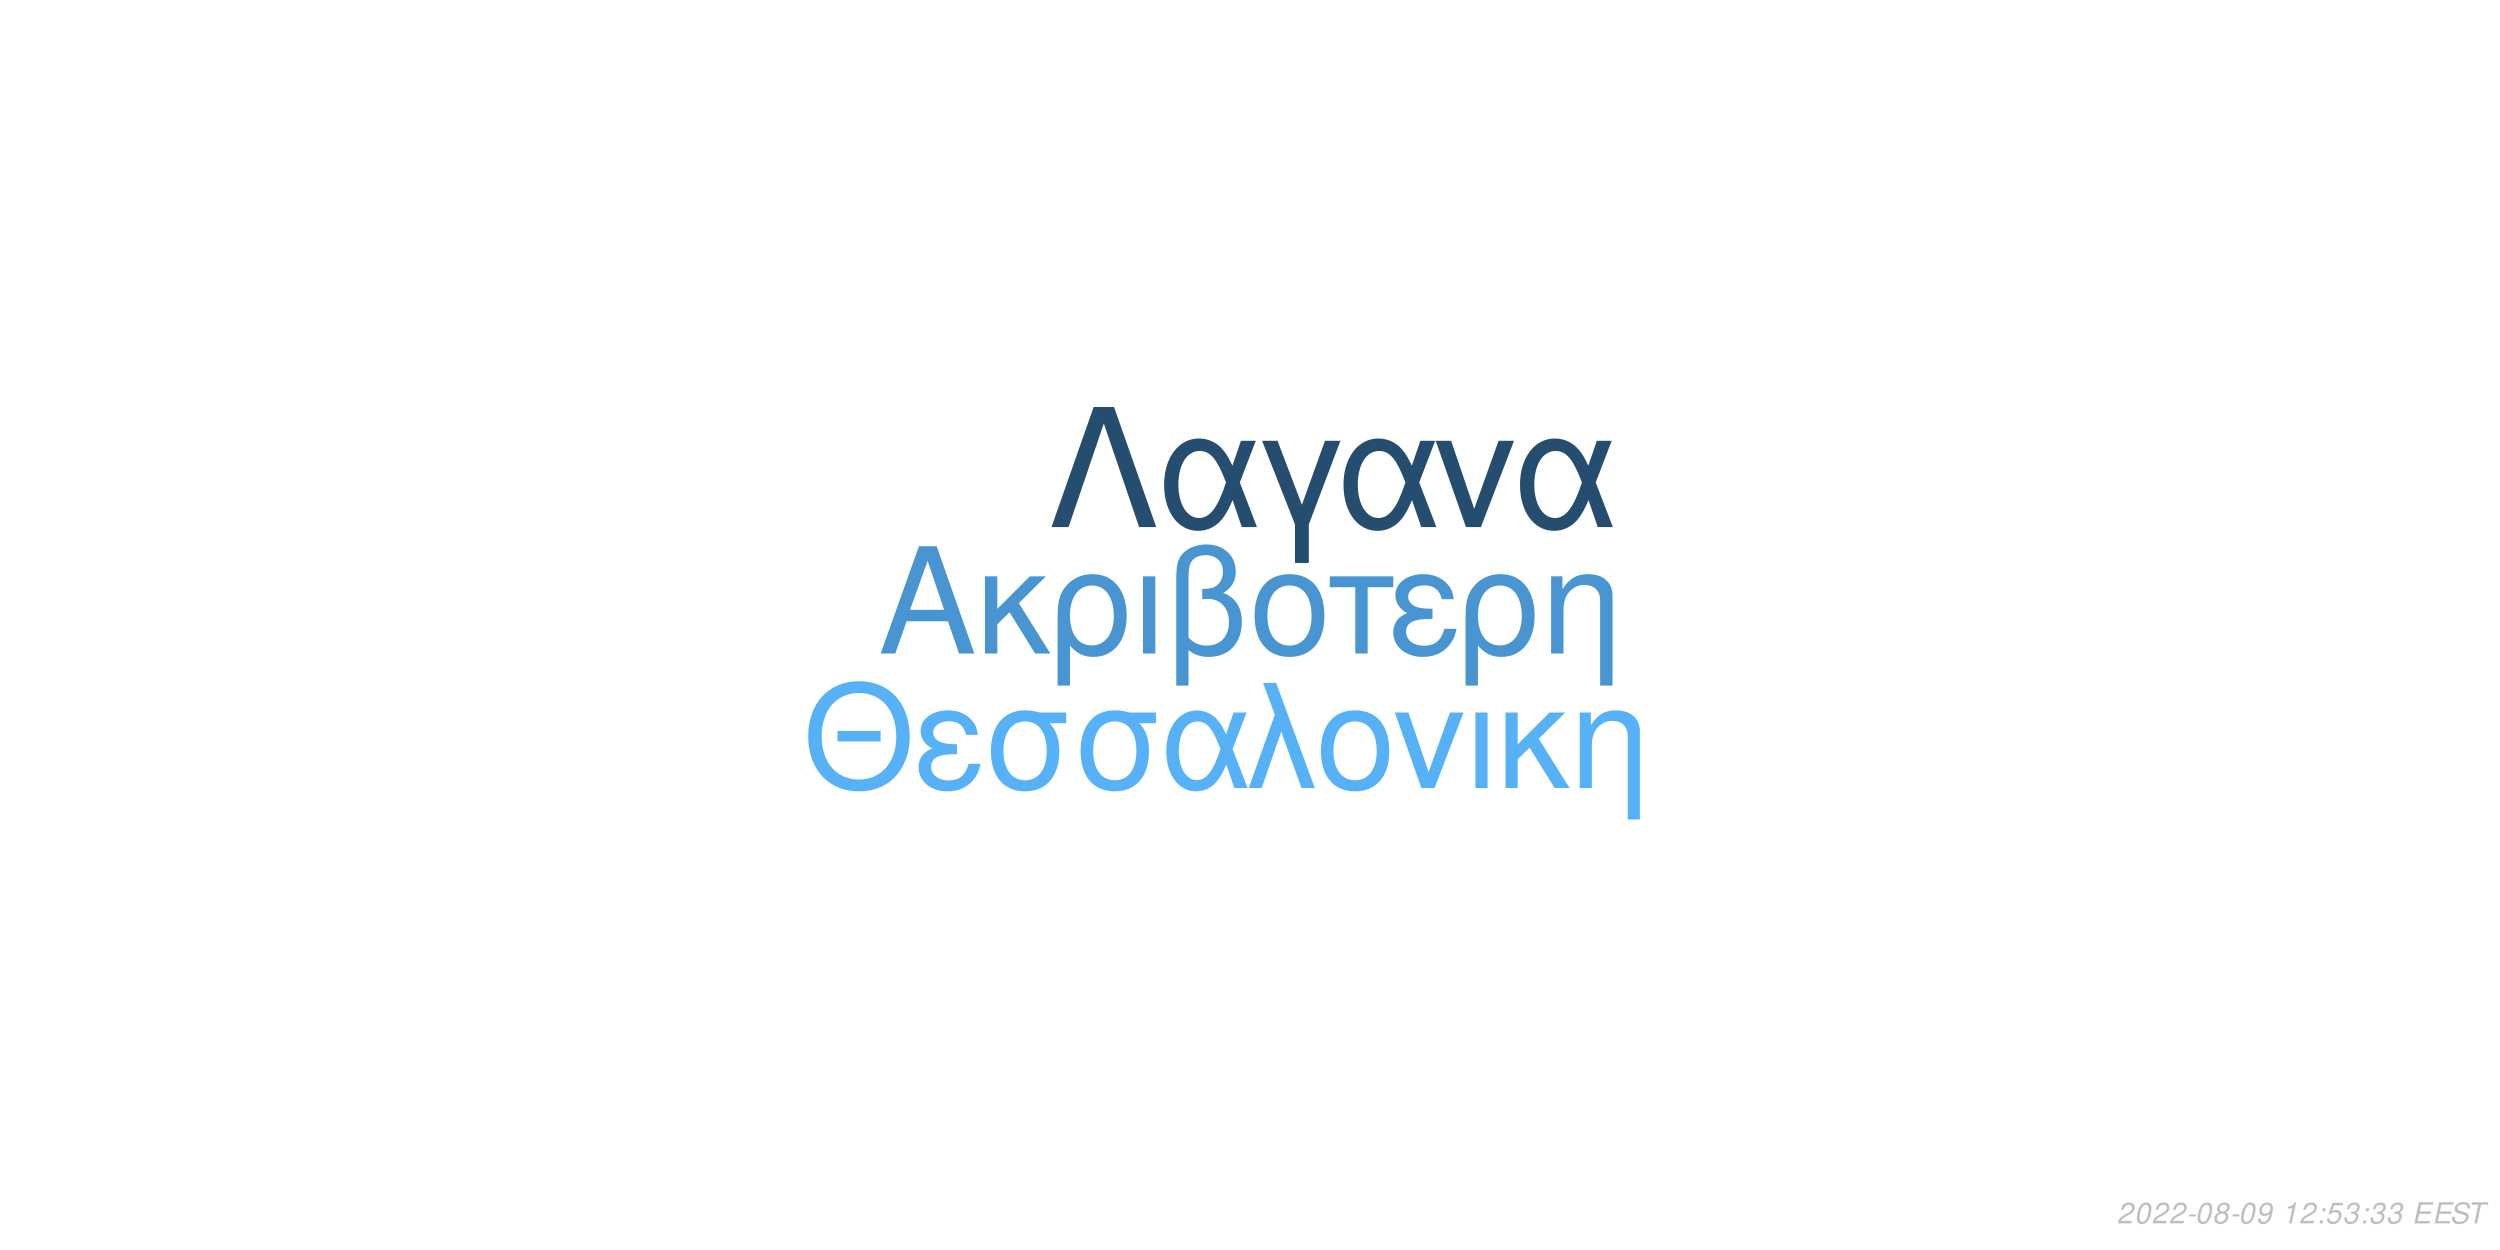
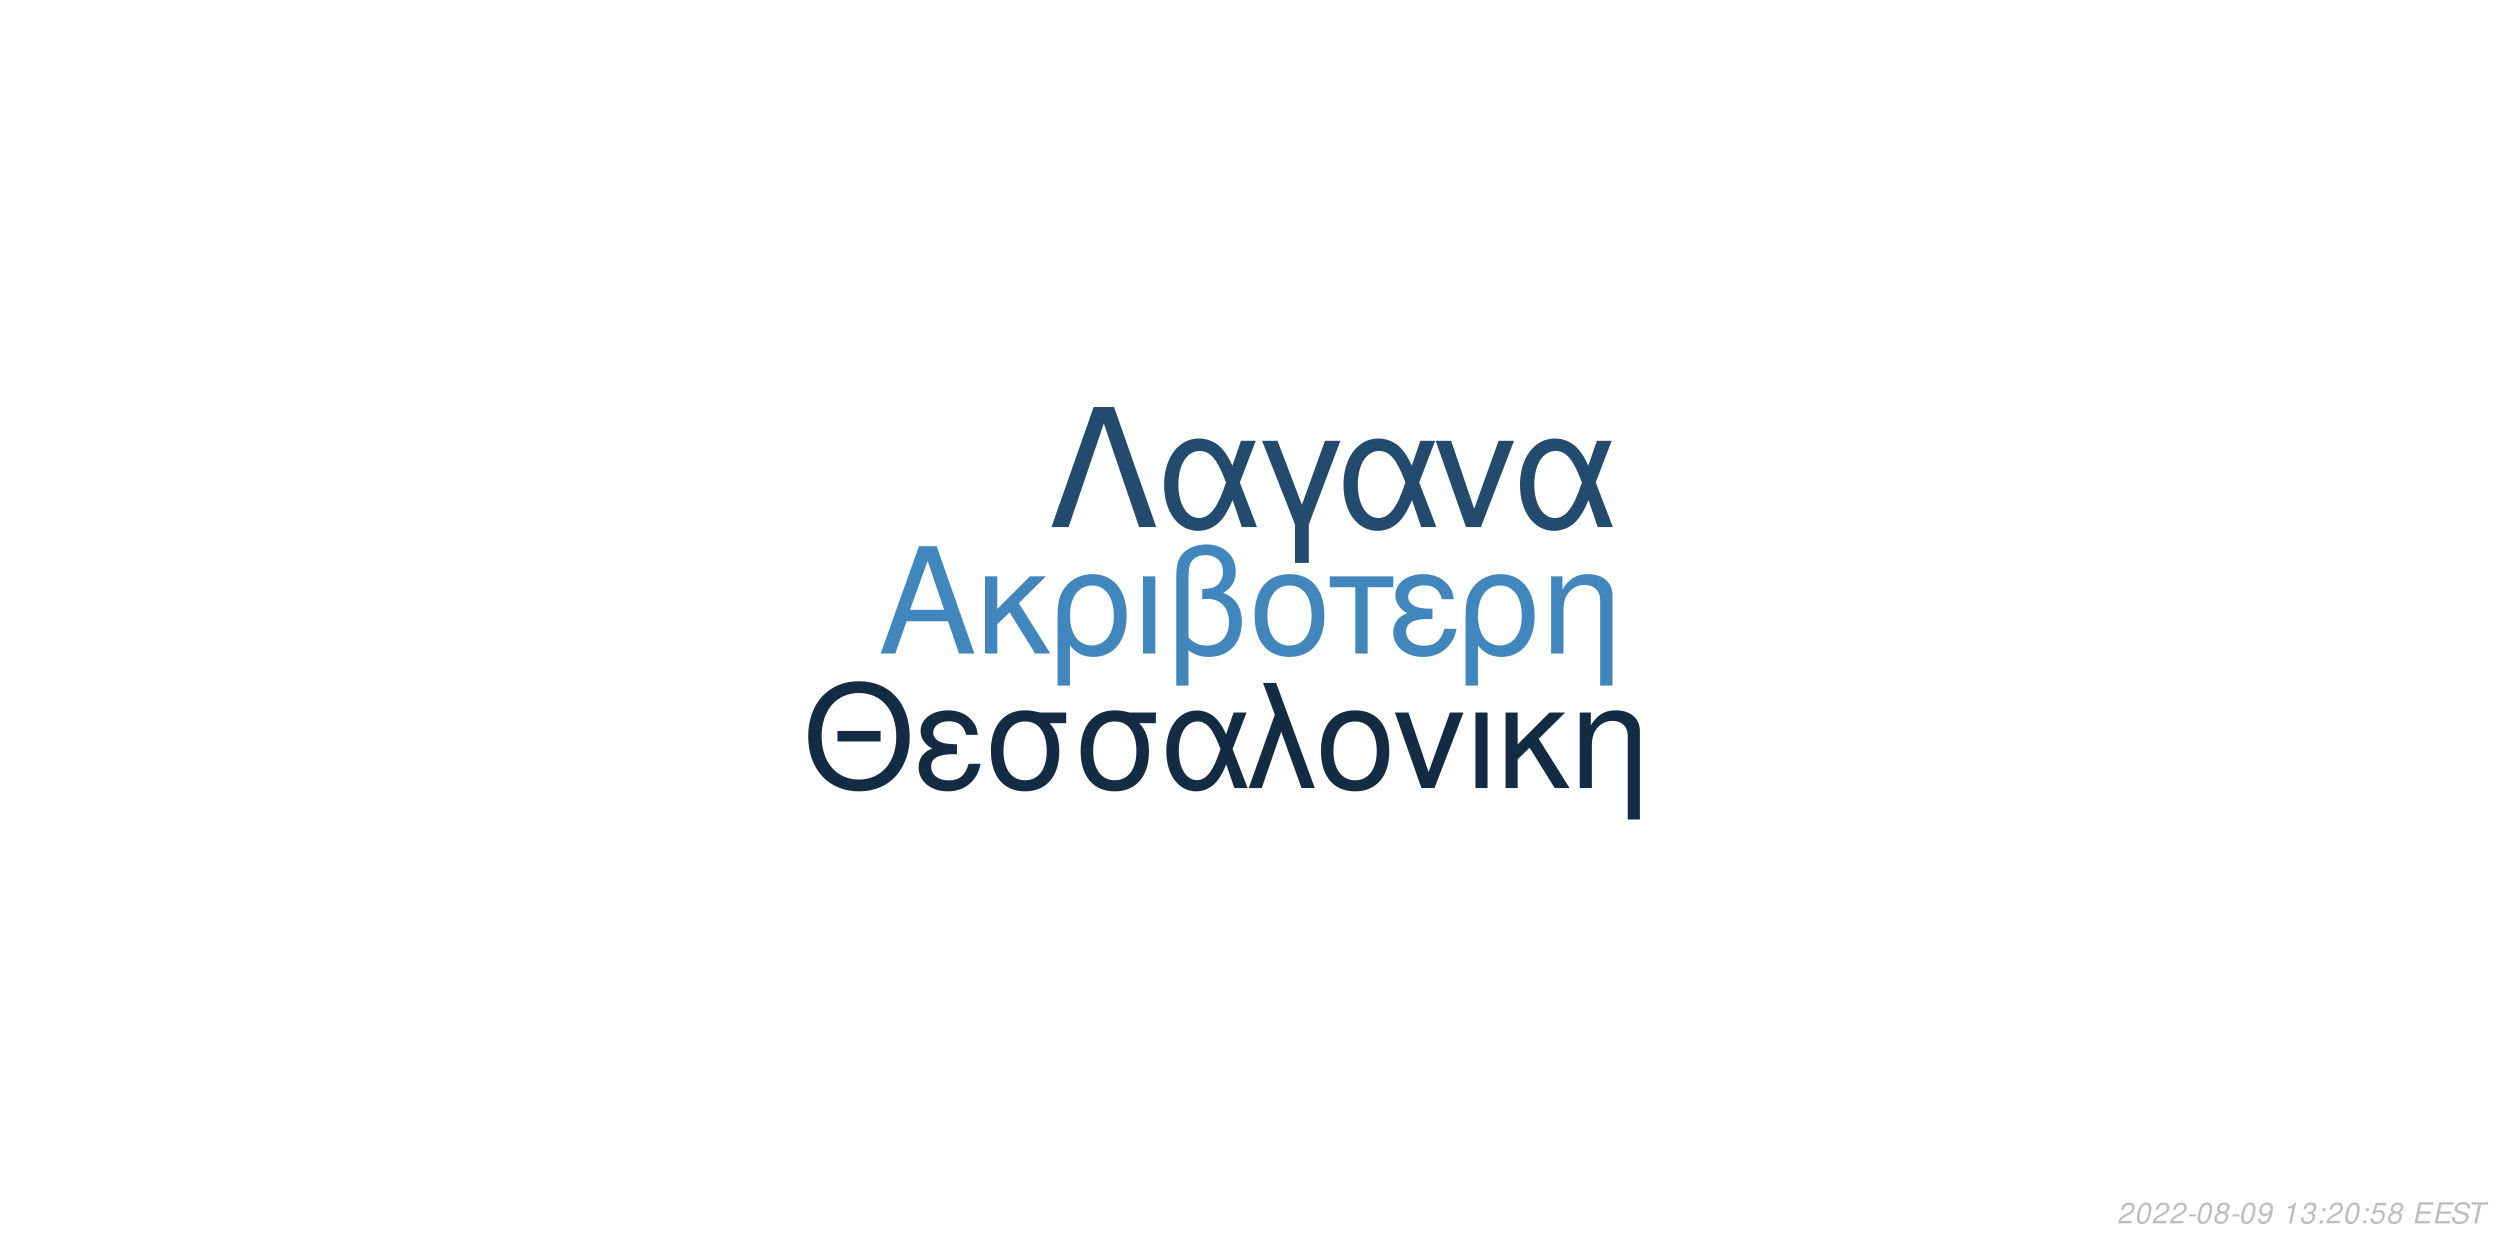
<svg xmlns="http://www.w3.org/2000/svg" xmlns:xlink="http://www.w3.org/1999/xlink" width="864pt" height="432pt" viewBox="0 0 864 432" version="1.1">
  <defs>
    <g>
      <symbol overflow="visible" id="glyph0-0">
        <path style="stroke:none;" d="" />
      </symbol>
      <symbol overflow="visible" id="glyph0-1">
        <path style="stroke:none;" d="M 24.125 -11.141 L 27.938 0 L 33.234 0 L 20.203 -37.094 L 14.094 -37.094 L 0.859 0 L 5.906 0 L 9.828 -11.141 Z M 22.797 -15.109 L 11 -15.109 L 17.094 -32.016 Z M 22.797 -15.109 " />
      </symbol>
      <symbol overflow="visible" id="glyph0-2">
        <path style="stroke:none;" d="M 7.172 -15.422 L 7.172 -26.672 L 2.906 -26.672 L 2.906 0 L 7.172 0 L 7.172 -10.125 L 11.406 -14.25 L 20.25 0 L 25.5 0 L 14.609 -17.406 L 23.969 -26.672 L 18.422 -26.672 Z M 7.172 -15.422 " />
      </symbol>
      <symbol overflow="visible" id="glyph0-3">
        <path style="stroke:none;" d="M 3 11.094 L 7.281 11.094 L 7.281 -2.797 C 9.516 -0.047 11.953 1.172 15.375 1.172 C 22.344 1.172 26.875 -4.422 26.875 -13.031 C 26.875 -21.891 22.297 -27.438 15.062 -27.438 C 11.297 -27.438 7.984 -25.906 5.797 -23.156 C 3.672 -20.516 3 -17.969 3 -12.359 Z M 14.906 -23.516 C 19.547 -23.516 22.438 -19.438 22.438 -12.922 C 22.438 -6.812 19.391 -2.797 14.812 -2.797 C 10.172 -2.797 7.281 -6.766 7.281 -13.125 C 7.281 -19.484 10.234 -23.516 14.906 -23.516 Z M 14.906 -23.516 " />
      </symbol>
      <symbol overflow="visible" id="glyph0-4">
        <path style="stroke:none;" d="M 3.516 0 L 7.781 0 L 7.781 -26.672 L 3.516 -26.672 Z M 3.516 0 " />
      </symbol>
      <symbol overflow="visible" id="glyph0-5">
        <path style="stroke:none;" d="M 4.016 11.094 L 8.25 11.094 L 8.25 -1.172 C 10.172 0.406 12.422 1.172 15.312 1.172 C 22.188 1.172 26.672 -3.609 26.672 -10.891 C 26.672 -15.984 24.578 -19.234 20.25 -20.969 C 23.109 -22.547 24.578 -25.031 24.578 -28.344 C 24.578 -33.844 20.406 -37.703 14.453 -37.703 C 10.938 -37.703 7.734 -36.391 6 -34.25 C 4.484 -32.422 4.016 -30.328 4.016 -25.391 Z M 8.25 -25.656 C 8.25 -29.359 8.5 -30.844 9.469 -32.062 C 10.375 -33.281 12.156 -34 14.094 -34 C 17.812 -34 20.156 -31.812 20.156 -28.297 C 20.156 -25.953 18.984 -23.812 17.297 -23.047 C 16.281 -22.547 15.469 -22.438 12.984 -22.297 L 12.984 -18.781 C 13.734 -18.828 14.344 -18.875 14.969 -18.875 C 19.344 -18.875 22.234 -15.719 22.234 -10.891 C 22.234 -5.906 19.281 -2.75 14.656 -2.75 C 11.953 -2.75 9.922 -3.609 8.25 -5.594 Z M 8.25 -25.656 " />
      </symbol>
      <symbol overflow="visible" id="glyph0-6">
        <path style="stroke:none;" d="M 14.094 -27.438 C 6.562 -27.438 2.094 -22.094 2.094 -13.125 C 2.094 -4.125 6.562 1.172 14.141 1.172 C 21.672 1.172 26.203 -4.172 26.203 -12.922 C 26.203 -22.188 21.828 -27.438 14.094 -27.438 Z M 14.141 -23.516 C 18.938 -23.516 21.781 -19.594 21.781 -12.984 C 21.781 -6.672 18.828 -2.75 14.141 -2.75 C 9.422 -2.75 6.516 -6.672 6.516 -13.125 C 6.516 -19.594 9.422 -23.516 14.141 -23.516 Z M 14.141 -23.516 " />
      </symbol>
      <symbol overflow="visible" id="glyph0-7">
        <path style="stroke:none;" d="M 7.891 0 L 12.156 0 L 12.156 -22.906 L 21.016 -22.906 L 21.016 -26.672 L -0.922 -26.672 L -0.922 -22.906 L 7.891 -22.906 Z M 7.891 0 " />
      </symbol>
      <symbol overflow="visible" id="glyph0-8">
        <path style="stroke:none;" d="M 14.562 -15.469 C 11.344 -15.469 9.562 -15.781 8.297 -16.438 C 6.922 -17.203 6.156 -18.328 6.156 -19.547 C 6.156 -21.891 8.453 -23.562 11.656 -23.562 C 15.062 -23.562 16.953 -22.094 17.812 -18.781 L 21.938 -18.781 C 21.578 -21.266 21.062 -22.5 19.797 -23.922 C 17.812 -26.203 14.906 -27.438 11.453 -27.438 C 5.797 -27.438 1.734 -24.375 1.734 -20.203 C 1.734 -17.609 3.156 -15.375 5.859 -13.938 C 2.797 -12.875 1.016 -10.484 1.016 -7.328 C 1.016 -2.391 5.297 1.172 11.25 1.172 C 14.969 1.172 17.906 -0.109 20.156 -2.641 C 21.578 -4.328 22.297 -5.797 22.906 -8.547 L 18.672 -8.547 C 17.5 -4.422 15.422 -2.703 11.609 -2.703 C 7.938 -2.703 5.438 -4.688 5.438 -7.578 C 5.438 -10.578 7.938 -11.953 13.484 -11.953 C 13.641 -11.953 14.094 -11.953 14.562 -11.906 Z M 14.562 -15.469 " />
      </symbol>
      <symbol overflow="visible" id="glyph0-9">
        <path style="stroke:none;" d="M 3.562 -26.672 L 3.562 0 L 7.844 0 L 7.844 -14.703 C 7.844 -17.906 8.5 -19.891 10.031 -21.531 C 11.406 -22.953 13.188 -23.719 15.062 -23.719 C 18.375 -23.719 20.516 -21.672 20.516 -18.469 L 20.516 11.094 L 24.781 11.094 L 24.781 -20.156 C 24.781 -24.578 21.469 -27.438 16.328 -27.438 C 12.359 -27.438 9.828 -25.906 7.484 -22.188 L 7.484 -26.672 Z M 3.562 -26.672 " />
      </symbol>
      <symbol overflow="visible" id="glyph1-0">
        <path style="stroke:none;" d="" />
      </symbol>
      <symbol overflow="visible" id="glyph1-1">
        <path style="stroke:none;" d="M 26.859 -19.734 L 11.953 -19.734 L 11.953 -16.094 L 26.859 -16.094 Z M 19.328 -36.922 C 8.922 -36.922 1.844 -29.25 1.844 -17.891 C 1.844 -6.484 8.875 1.141 19.391 1.141 C 23.812 1.141 27.703 -0.203 30.641 -2.688 C 34.578 -6.031 36.922 -11.656 36.922 -17.594 C 36.922 -29.297 30 -36.922 19.328 -36.922 Z M 19.328 -32.844 C 27.203 -32.844 32.281 -26.906 32.281 -17.688 C 32.281 -8.922 27.062 -2.938 19.391 -2.938 C 11.609 -2.938 6.484 -8.922 6.484 -17.891 C 6.484 -26.859 11.609 -32.844 19.328 -32.844 Z M 19.328 -32.844 " />
      </symbol>
      <symbol overflow="visible" id="glyph1-2">
        <path style="stroke:none;" d="M 14.25 -15.141 C 11.109 -15.141 9.375 -15.453 8.125 -16.094 C 6.781 -16.844 6.031 -17.938 6.031 -19.141 C 6.031 -21.422 8.266 -23.078 11.406 -23.078 C 14.75 -23.078 16.594 -21.625 17.438 -18.391 L 21.469 -18.391 C 21.125 -20.828 20.625 -22.031 19.391 -23.422 C 17.438 -25.656 14.594 -26.859 11.219 -26.859 C 5.688 -26.859 1.688 -23.875 1.688 -19.781 C 1.688 -17.234 3.094 -15.047 5.734 -13.656 C 2.734 -12.609 1 -10.266 1 -7.172 C 1 -2.344 5.188 1.141 11.016 1.141 C 14.656 1.141 17.547 -0.094 19.734 -2.594 C 21.125 -4.234 21.828 -5.688 22.422 -8.375 L 18.281 -8.375 C 17.141 -4.328 15.094 -2.641 11.359 -2.641 C 7.766 -2.641 5.328 -4.578 5.328 -7.422 C 5.328 -10.359 7.766 -11.703 13.203 -11.703 C 13.359 -11.703 13.797 -11.703 14.25 -11.656 Z M 14.25 -15.141 " />
      </symbol>
      <symbol overflow="visible" id="glyph1-3">
        <path style="stroke:none;" d="M 29 -26.109 L 19.938 -26.109 C 17.594 -26.703 16.438 -26.859 14.703 -26.859 C 7.469 -26.859 2.984 -21.469 2.984 -12.859 C 2.984 -4.031 7.375 1.141 14.797 1.141 C 22.172 1.141 26.609 -4.078 26.609 -12.656 C 26.609 -17.047 25.656 -19.828 23.266 -22.422 L 29 -22.422 Z M 14.797 -23.016 C 19.531 -23.016 22.266 -19.234 22.266 -12.75 C 22.266 -6.531 19.438 -2.688 14.797 -2.688 C 10.172 -2.688 7.328 -6.531 7.328 -12.859 C 7.328 -19.188 10.172 -23.016 14.797 -23.016 Z M 14.797 -23.016 " />
      </symbol>
      <symbol overflow="visible" id="glyph1-4">
        <path style="stroke:none;" d="M 29.344 -26.109 L 24.859 -26.109 L 22.266 -18.578 C 21.125 -21.031 20.484 -22.125 19.328 -23.469 C 17.547 -25.609 14.906 -26.812 12.156 -26.812 C 5.984 -26.812 1.594 -20.984 1.594 -12.812 C 1.594 -4.578 5.828 1.141 11.906 1.141 C 14.953 1.141 17.734 -0.344 19.625 -3.047 C 20.672 -4.531 21.281 -5.688 22.328 -8.172 L 25.109 0 L 29.703 0 L 24.516 -13.5 Z M 20.328 -13.5 C 17.891 -5.922 15.453 -2.734 12.156 -2.734 C 8.516 -2.734 5.922 -6.922 5.922 -12.812 C 5.922 -18.938 8.516 -23.016 12.359 -23.016 C 15.594 -23.016 17.688 -20.531 20.328 -13.5 Z M 20.328 -13.5 " />
      </symbol>
      <symbol overflow="visible" id="glyph1-5">
        <path style="stroke:none;" d="M 1.094 0 L 5.578 0 L 12.312 -19.484 L 19.328 0 L 23.922 0 L 10.562 -36.328 L 6.031 -36.328 L 10.109 -25.359 Z M 1.094 0 " />
      </symbol>
      <symbol overflow="visible" id="glyph1-6">
        <path style="stroke:none;" d="M 13.797 -26.859 C 6.422 -26.859 2.047 -21.625 2.047 -12.859 C 2.047 -4.031 6.422 1.141 13.859 1.141 C 21.234 1.141 25.656 -4.078 25.656 -12.656 C 25.656 -21.719 21.375 -26.859 13.797 -26.859 Z M 13.859 -23.016 C 18.531 -23.016 21.328 -19.188 21.328 -12.703 C 21.328 -6.531 18.438 -2.688 13.859 -2.688 C 9.219 -2.688 6.375 -6.531 6.375 -12.859 C 6.375 -19.188 9.219 -23.016 13.859 -23.016 Z M 13.859 -23.016 " />
      </symbol>
      <symbol overflow="visible" id="glyph1-7">
        <path style="stroke:none;" d="M 14.297 0 L 24.312 -26.109 L 19.625 -26.109 L 12.25 -5.531 L 5.281 -26.109 L 0.594 -26.109 L 9.766 0 Z M 14.297 0 " />
      </symbol>
      <symbol overflow="visible" id="glyph1-8">
        <path style="stroke:none;" d="M 3.438 0 L 7.625 0 L 7.625 -26.109 L 3.438 -26.109 Z M 3.438 0 " />
      </symbol>
      <symbol overflow="visible" id="glyph1-9">
        <path style="stroke:none;" d="M 7.031 -15.094 L 7.031 -26.109 L 2.844 -26.109 L 2.844 0 L 7.031 0 L 7.031 -9.922 L 11.156 -13.953 L 19.828 0 L 24.969 0 L 14.297 -17.047 L 23.469 -26.109 L 18.031 -26.109 Z M 7.031 -15.094 " />
      </symbol>
      <symbol overflow="visible" id="glyph1-10">
        <path style="stroke:none;" d="M 3.484 -26.109 L 3.484 0 L 7.672 0 L 7.672 -14.406 C 7.672 -17.547 8.328 -19.484 9.812 -21.078 C 11.156 -22.469 12.906 -23.219 14.75 -23.219 C 17.984 -23.219 20.078 -21.234 20.078 -18.094 L 20.078 10.859 L 24.266 10.859 L 24.266 -19.734 C 24.266 -24.062 21.031 -26.859 16 -26.859 C 12.109 -26.859 9.609 -25.359 7.328 -21.719 L 7.328 -26.109 Z M 3.484 -26.109 " />
      </symbol>
      <symbol overflow="visible" id="glyph2-0">
        <path style="stroke:none;" d="" />
      </symbol>
      <symbol overflow="visible" id="glyph2-1">
        <path style="stroke:none;" d="M 22.531 -41.484 L 15.484 -41.484 L 0.906 0 L 6.828 0 L 19 -35.797 L 31.188 0 L 37.109 0 Z M 22.531 -41.484 " />
      </symbol>
      <symbol overflow="visible" id="glyph2-2">
        <path style="stroke:none;" d="M 33.516 -29.812 L 28.391 -29.812 L 25.438 -21.219 C 24.125 -24.016 23.391 -25.266 22.078 -26.797 C 20.031 -29.25 17.016 -30.609 13.891 -30.609 C 6.828 -30.609 1.828 -23.953 1.828 -14.625 C 1.828 -5.234 6.656 1.312 13.594 1.312 C 17.078 1.312 20.266 -0.391 22.422 -3.469 C 23.609 -5.172 24.297 -6.484 25.5 -9.328 L 28.688 0 L 33.922 0 L 28 -15.422 Z M 23.219 -15.422 C 20.422 -6.766 17.641 -3.125 13.891 -3.125 C 9.734 -3.125 6.766 -7.906 6.766 -14.625 C 6.766 -21.625 9.734 -26.297 14.109 -26.297 C 17.812 -26.297 20.203 -23.453 23.219 -15.422 Z M 23.219 -15.422 " />
      </symbol>
      <symbol overflow="visible" id="glyph2-3">
        <path style="stroke:none;" d="M 12.062 12.406 L 16.844 12.406 L 16.844 -0.906 L 27.766 -29.812 L 22.422 -29.812 L 14.453 -7.688 L 6.031 -29.812 L 0.688 -29.812 L 12.062 -0.906 Z M 12.062 12.406 " />
      </symbol>
      <symbol overflow="visible" id="glyph2-4">
        <path style="stroke:none;" d="M 16.328 0 L 27.766 -29.812 L 22.422 -29.812 L 14 -6.312 L 6.031 -29.812 L 0.688 -29.812 L 11.156 0 Z M 16.328 0 " />
      </symbol>
      <symbol overflow="visible" id="glyph3-0">
        <path style="stroke:none;" d="" />
      </symbol>
      <symbol overflow="visible" id="glyph3-1">
        <path style="stroke:none;" d="M 5.234 -0.875 L 1.469 -0.875 C 1.641 -1.375 2.203 -1.891 3.109 -2.344 L 4.234 -2.938 C 5.562 -3.625 6.219 -4.469 6.219 -5.484 C 6.219 -5.938 6.062 -6.359 5.797 -6.656 C 5.469 -7.047 4.984 -7.234 4.312 -7.234 C 2.766 -7.234 1.891 -6.453 1.484 -4.734 L 2.375 -4.734 C 2.484 -5.188 2.609 -5.484 2.797 -5.75 C 3.094 -6.203 3.609 -6.453 4.188 -6.453 C 4.891 -6.453 5.344 -6.031 5.344 -5.375 C 5.344 -4.703 4.859 -4.094 4.016 -3.656 L 2.984 -3.125 C 1.234 -2.188 0.797 -1.656 0.344 -0.016 L 5.047 -0.016 Z M 5.234 -0.875 " />
      </symbol>
      <symbol overflow="visible" id="glyph3-2">
        <path style="stroke:none;" d="M 4.203 -7.234 C 3.375 -7.234 2.688 -6.812 2.125 -5.984 C 1.484 -5.047 0.984 -3.188 0.984 -1.734 C 0.984 -1.109 1.172 -0.562 1.484 -0.266 C 1.797 0.047 2.281 0.234 2.766 0.234 C 3.625 0.234 4.281 -0.156 4.859 -1.016 C 5.516 -1.953 6 -3.797 6 -5.266 C 6 -6.5 5.328 -7.234 4.203 -7.234 Z M 4.094 -6.453 C 4.734 -6.453 5.125 -5.984 5.125 -5.156 C 5.125 -4.203 4.781 -2.625 4.406 -1.812 C 3.984 -0.938 3.516 -0.547 2.875 -0.547 C 2.25 -0.547 1.875 -1.031 1.875 -1.828 C 1.875 -2.797 2.203 -4.344 2.594 -5.203 C 2.984 -6.047 3.453 -6.453 4.094 -6.453 Z M 4.094 -6.453 " />
      </symbol>
      <symbol overflow="visible" id="glyph3-3">
        <path style="stroke:none;" d="M 3.516 -3.125 L 1.125 -3.125 L 0.969 -2.406 L 3.359 -2.406 Z M 3.516 -3.125 " />
      </symbol>
      <symbol overflow="visible" id="glyph3-4">
        <path style="stroke:none;" d="M 4.766 -3.797 C 5.078 -3.969 5.234 -4.078 5.438 -4.234 C 5.812 -4.594 6.062 -5.172 6.062 -5.734 C 6.062 -6.625 5.344 -7.234 4.266 -7.234 C 2.812 -7.234 1.703 -6.219 1.703 -4.875 C 1.703 -4.406 1.875 -4.125 2.359 -3.812 C 1.297 -3.312 0.75 -2.516 0.75 -1.469 C 0.75 -0.438 1.547 0.234 2.812 0.234 C 3.656 0.234 4.359 -0.094 4.938 -0.734 C 5.359 -1.234 5.609 -1.859 5.609 -2.438 C 5.609 -3.047 5.312 -3.516 4.766 -3.797 Z M 4.109 -6.453 C 4.797 -6.453 5.188 -6.125 5.188 -5.578 C 5.188 -5.266 5.062 -4.922 4.859 -4.672 C 4.562 -4.312 4.188 -4.156 3.656 -4.156 C 2.984 -4.156 2.594 -4.453 2.594 -4.984 C 2.594 -5.859 3.203 -6.453 4.109 -6.453 Z M 3.453 -3.406 C 4.234 -3.406 4.734 -2.984 4.734 -2.312 C 4.734 -1.312 3.922 -0.547 2.875 -0.547 C 2.125 -0.547 1.625 -0.969 1.625 -1.625 C 1.625 -2.609 2.438 -3.406 3.453 -3.406 Z M 3.453 -3.406 " />
      </symbol>
      <symbol overflow="visible" id="glyph3-5">
        <path style="stroke:none;" d="M 0.844 -1.656 C 0.844 -1.547 0.844 -1.438 0.844 -1.375 C 0.844 -0.406 1.531 0.234 2.578 0.234 C 3.203 0.234 3.766 0.016 4.297 -0.438 C 4.938 -1 5.312 -1.656 5.594 -2.719 C 5.844 -3.672 6.016 -4.766 6.016 -5.375 C 6.016 -5.844 5.844 -6.328 5.547 -6.656 C 5.203 -7.031 4.703 -7.234 4.062 -7.234 C 2.516 -7.234 1.297 -5.938 1.297 -4.266 C 1.297 -3.203 1.984 -2.547 3.047 -2.547 C 3.484 -2.547 3.953 -2.672 4.281 -2.891 C 4.406 -2.984 4.547 -3.078 4.828 -3.344 C 4.438 -1.484 3.703 -0.547 2.703 -0.547 C 2.109 -0.547 1.719 -0.938 1.719 -1.547 L 1.719 -1.656 Z M 3.953 -6.453 C 4.625 -6.453 5.141 -5.953 5.141 -5.281 C 5.141 -4.188 4.312 -3.312 3.297 -3.312 C 2.594 -3.312 2.172 -3.734 2.172 -4.453 C 2.172 -5.562 2.984 -6.453 3.953 -6.453 Z M 3.953 -6.453 " />
      </symbol>
      <symbol overflow="visible" id="glyph3-6">
        <path style="stroke:none;" d="" />
      </symbol>
      <symbol overflow="visible" id="glyph3-7">
        <path style="stroke:none;" d="M 3.703 -5.188 L 2.594 0 L 3.469 0 L 5.016 -7.234 L 4.438 -7.234 C 3.906 -6.156 3.688 -6.016 2.234 -5.812 L 2.109 -5.188 Z M 3.703 -5.188 " />
      </symbol>
      <symbol overflow="visible" id="glyph3-8">
+         <path style="stroke:none;" d="M 2.922 -3.312 C 3.125 -3.344 3.234 -3.344 3.375 -3.344 C 4.203 -3.344 4.688 -3 4.688 -2.406 C 4.688 -1.312 3.906 -0.547 2.781 -0.547 C 2.047 -0.547 1.594 -0.938 1.594 -1.562 C 1.594 -1.719 1.609 -1.844 1.656 -2.094 L 0.766 -2.094 C 0.734 -1.797 0.719 -1.641 0.719 -1.469 C 0.719 -0.375 1.406 0.234 2.641 0.234 C 3.547 0.234 4.297 -0.078 4.812 -0.656 C 5.266 -1.156 5.562 -1.875 5.562 -2.547 C 5.562 -3.125 5.344 -3.453 4.797 -3.734 C 5.641 -4.234 6.016 -4.844 6.016 -5.734 C 6.016 -6.656 5.312 -7.234 4.203 -7.234 C 3.375 -7.234 2.672 -6.938 2.188 -6.375 C 1.891 -6.031 1.703 -5.641 1.516 -4.906 L 2.391 -4.906 C 2.5 -5.359 2.594 -5.594 2.734 -5.812 C 3.047 -6.234 3.516 -6.453 4.078 -6.453 C 4.734 -6.453 5.141 -6.125 5.141 -5.578 C 5.141 -5.188 5.016 -4.797 4.797 -4.547 C 4.516 -4.234 4 -4.062 3.266 -4.062 L 3.078 -4.062 Z M 2.922 -3.312 " />
+       </symbol>
+       <symbol overflow="visible" id="glyph3-9">
        <path style="stroke:none;" d="M 2.359 -1.031 L 1.312 -1.031 L 1.094 0 L 2.141 0 Z M 3.266 -5.234 L 2.219 -5.234 L 2 -4.203 L 3.047 -4.203 Z M 3.266 -5.234 " />
      </symbol>
-       <symbol overflow="visible" id="glyph3-9">
+       <symbol overflow="visible" id="glyph3-10">
        <path style="stroke:none;" d="M 6.297 -7.094 L 2.594 -7.094 L 1.234 -3.234 L 2.047 -3.234 C 2.656 -3.766 2.938 -3.906 3.531 -3.906 C 4.328 -3.906 4.797 -3.453 4.797 -2.688 C 4.797 -1.438 3.969 -0.547 2.828 -0.547 C 2.031 -0.547 1.609 -0.938 1.578 -1.734 L 0.703 -1.734 L 0.703 -1.516 C 0.703 -0.938 0.844 -0.547 1.188 -0.266 C 1.562 0.062 2.078 0.234 2.703 0.234 C 3.656 0.234 4.391 -0.156 4.984 -0.922 C 5.422 -1.5 5.672 -2.234 5.672 -2.953 C 5.672 -4 4.938 -4.672 3.812 -4.672 C 3.328 -4.672 2.906 -4.547 2.406 -4.234 L 3.109 -6.219 L 6.109 -6.219 Z M 6.297 -7.094 " />
-       </symbol>
-       <symbol overflow="visible" id="glyph3-10">
-         <path style="stroke:none;" d="M 2.922 -3.312 C 3.125 -3.344 3.234 -3.344 3.375 -3.344 C 4.203 -3.344 4.688 -3 4.688 -2.406 C 4.688 -1.312 3.906 -0.547 2.781 -0.547 C 2.047 -0.547 1.594 -0.938 1.594 -1.562 C 1.594 -1.719 1.609 -1.844 1.656 -2.094 L 0.766 -2.094 C 0.734 -1.797 0.719 -1.641 0.719 -1.469 C 0.719 -0.375 1.406 0.234 2.641 0.234 C 3.547 0.234 4.297 -0.078 4.812 -0.656 C 5.266 -1.156 5.562 -1.875 5.562 -2.547 C 5.562 -3.125 5.344 -3.453 4.797 -3.734 C 5.641 -4.234 6.016 -4.844 6.016 -5.734 C 6.016 -6.656 5.312 -7.234 4.203 -7.234 C 3.375 -7.234 2.672 -6.938 2.188 -6.375 C 1.891 -6.031 1.703 -5.641 1.516 -4.906 L 2.391 -4.906 C 2.5 -5.359 2.594 -5.594 2.734 -5.812 C 3.047 -6.234 3.516 -6.453 4.078 -6.453 C 4.734 -6.453 5.141 -6.125 5.141 -5.578 C 5.141 -5.188 5.016 -4.797 4.797 -4.547 C 4.516 -4.234 4 -4.062 3.266 -4.062 L 3.078 -4.062 Z M 2.922 -3.312 " />
      </symbol>
      <symbol overflow="visible" id="glyph3-11">
        <path style="stroke:none;" d="M 2.547 -3.312 L 6.5 -3.312 L 6.688 -4.141 L 2.719 -4.141 L 3.219 -6.469 L 7.344 -6.469 L 7.516 -7.297 L 2.453 -7.297 L 0.906 0 L 6.125 0 L 6.297 -0.812 L 2.016 -0.812 Z M 2.547 -3.312 " />
      </symbol>
      <symbol overflow="visible" id="glyph3-12">
        <path style="stroke:none;" d="M 7.062 -5.156 C 7.125 -5.438 7.141 -5.562 7.141 -5.703 C 7.141 -6.156 6.938 -6.594 6.594 -6.891 C 6.188 -7.25 5.656 -7.406 4.875 -7.406 C 3.844 -7.406 3.047 -7.125 2.5 -6.562 C 2.094 -6.141 1.781 -5.438 1.781 -4.922 C 1.781 -4.297 2.219 -3.766 2.891 -3.562 L 4.594 -3.094 C 5.406 -2.859 5.734 -2.578 5.734 -2.094 C 5.734 -1.781 5.547 -1.406 5.266 -1.141 C 4.844 -0.766 4.266 -0.578 3.453 -0.578 C 2.328 -0.578 1.812 -0.984 1.812 -1.906 C 1.812 -2.047 1.812 -2.125 1.844 -2.312 L 0.984 -2.312 C 0.906 -2.062 0.891 -1.906 0.891 -1.688 C 0.891 -0.484 1.797 0.234 3.297 0.234 C 4.359 0.234 5.234 -0.062 5.812 -0.609 C 6.344 -1.078 6.688 -1.797 6.688 -2.375 C 6.688 -2.641 6.609 -2.906 6.453 -3.156 C 6.234 -3.5 5.938 -3.703 5.469 -3.828 L 3.75 -4.312 C 2.984 -4.547 2.734 -4.734 2.734 -5.188 C 2.734 -5.547 2.875 -5.844 3.188 -6.109 C 3.547 -6.438 4.031 -6.594 4.703 -6.594 C 5.266 -6.594 5.688 -6.484 5.906 -6.297 C 6.094 -6.125 6.219 -5.797 6.219 -5.516 C 6.219 -5.422 6.203 -5.344 6.188 -5.156 Z M 7.062 -5.156 " />
      </symbol>
      <symbol overflow="visible" id="glyph3-13">
        <path style="stroke:none;" d="M 4.938 -6.469 L 7.312 -6.469 L 7.484 -7.297 L 1.75 -7.297 L 1.578 -6.469 L 3.984 -6.469 L 2.609 0 L 3.547 0 Z M 4.938 -6.469 " />
      </symbol>
    </g>
  </defs>
  <g id="surface1">
    <rect x="0" y="0" width="864" height="432" style="fill:rgb(100%,100%,100%);fill-opacity:1;stroke:none;" />
-     <g style="fill:rgb(28.235%,58.431%,82.353%);fill-opacity:1;">
+     <g style="fill:rgb(25.49%,52.549%,74.118%);fill-opacity:1;">
      <use xlink:href="#glyph0-1" x="303.5" y="225.861" />
      <use xlink:href="#glyph0-2" x="337.5" y="225.861" />
      <use xlink:href="#glyph0-3" x="362.5" y="225.861" />
      <use xlink:href="#glyph0-4" x="391.5" y="225.861" />
      <use xlink:href="#glyph0-5" x="402.5" y="225.861" />
      <use xlink:href="#glyph0-6" x="431.5" y="225.861" />
      <use xlink:href="#glyph0-7" x="460.5" y="225.861" />
      <use xlink:href="#glyph0-8" x="480.5" y="225.861" />
      <use xlink:href="#glyph0-3" x="503.5" y="225.861" />
      <use xlink:href="#glyph0-9" x="532.5" y="225.861" />
    </g>
-     <g style="fill:rgb(33.725%,69.412%,96.863%);fill-opacity:1;">
+     <g style="fill:rgb(7.451%,17.255%,26.667%);fill-opacity:1;">
      <use xlink:href="#glyph1-1" x="277.473" y="272.354" />
      <use xlink:href="#glyph1-2" x="316.473" y="272.354" />
      <use xlink:href="#glyph1-3" x="339.473" y="272.354" />
      <use xlink:href="#glyph1-3" x="370.473" y="272.354" />
      <use xlink:href="#glyph1-4" x="401.473" y="272.354" />
      <use xlink:href="#glyph1-5" x="430.473" y="272.354" />
      <use xlink:href="#glyph1-6" x="454.473" y="272.354" />
      <use xlink:href="#glyph1-7" x="481.473" y="272.354" />
      <use xlink:href="#glyph1-8" x="506.473" y="272.354" />
      <use xlink:href="#glyph1-9" x="517.473" y="272.354" />
      <use xlink:href="#glyph1-10" x="542.473" y="272.354" />
    </g>
-     <g style="fill:rgb(14.118%,30.196%,43.922%);fill-opacity:1;">
+     <g style="fill:rgb(13.725%,29.412%,43.137%);fill-opacity:1;">
      <use xlink:href="#glyph2-1" x="362.484" y="182.152" />
      <use xlink:href="#glyph2-2" x="400.484" y="182.152" />
      <use xlink:href="#glyph2-3" x="435.484" y="182.152" />
      <use xlink:href="#glyph2-2" x="462.484" y="182.152" />
      <use xlink:href="#glyph2-4" x="495.484" y="182.152" />
      <use xlink:href="#glyph2-2" x="523.484" y="182.152" />
    </g>
    <g style="fill:rgb(74.51%,74.51%,74.51%);fill-opacity:1;">
      <use xlink:href="#glyph3-1" x="731.52" y="422.81" />
      <use xlink:href="#glyph3-2" x="737.52" y="422.81" />
      <use xlink:href="#glyph3-1" x="743.52" y="422.81" />
      <use xlink:href="#glyph3-1" x="749.52" y="422.81" />
      <use xlink:href="#glyph3-3" x="755.52" y="422.81" />
      <use xlink:href="#glyph3-2" x="758.52" y="422.81" />
      <use xlink:href="#glyph3-4" x="764.52" y="422.81" />
      <use xlink:href="#glyph3-3" x="770.52" y="422.81" />
      <use xlink:href="#glyph3-2" x="773.52" y="422.81" />
      <use xlink:href="#glyph3-5" x="779.52" y="422.81" />
      <use xlink:href="#glyph3-6" x="785.52" y="422.81" />
      <use xlink:href="#glyph3-7" x="788.52" y="422.81" />
-       <use xlink:href="#glyph3-1" x="794.52" y="422.81" />
-       <use xlink:href="#glyph3-8" x="800.52" y="422.81" />
-       <use xlink:href="#glyph3-9" x="803.52" y="422.81" />
-       <use xlink:href="#glyph3-10" x="809.52" y="422.81" />
-       <use xlink:href="#glyph3-8" x="815.52" y="422.81" />
+       <use xlink:href="#glyph3-8" x="794.52" y="422.81" />
+       <use xlink:href="#glyph3-9" x="800.52" y="422.81" />
+       <use xlink:href="#glyph3-1" x="803.52" y="422.81" />
+       <use xlink:href="#glyph3-2" x="809.52" y="422.81" />
+       <use xlink:href="#glyph3-9" x="815.52" y="422.81" />
      <use xlink:href="#glyph3-10" x="818.52" y="422.81" />
-       <use xlink:href="#glyph3-10" x="824.52" y="422.81" />
+       <use xlink:href="#glyph3-4" x="824.52" y="422.81" />
      <use xlink:href="#glyph3-6" x="830.52" y="422.81" />
      <use xlink:href="#glyph3-11" x="833.52" y="422.81" />
      <use xlink:href="#glyph3-11" x="840.52" y="422.81" />
      <use xlink:href="#glyph3-12" x="846.52" y="422.81" />
      <use xlink:href="#glyph3-13" x="852.52" y="422.81" />
    </g>
  </g>
</svg>
